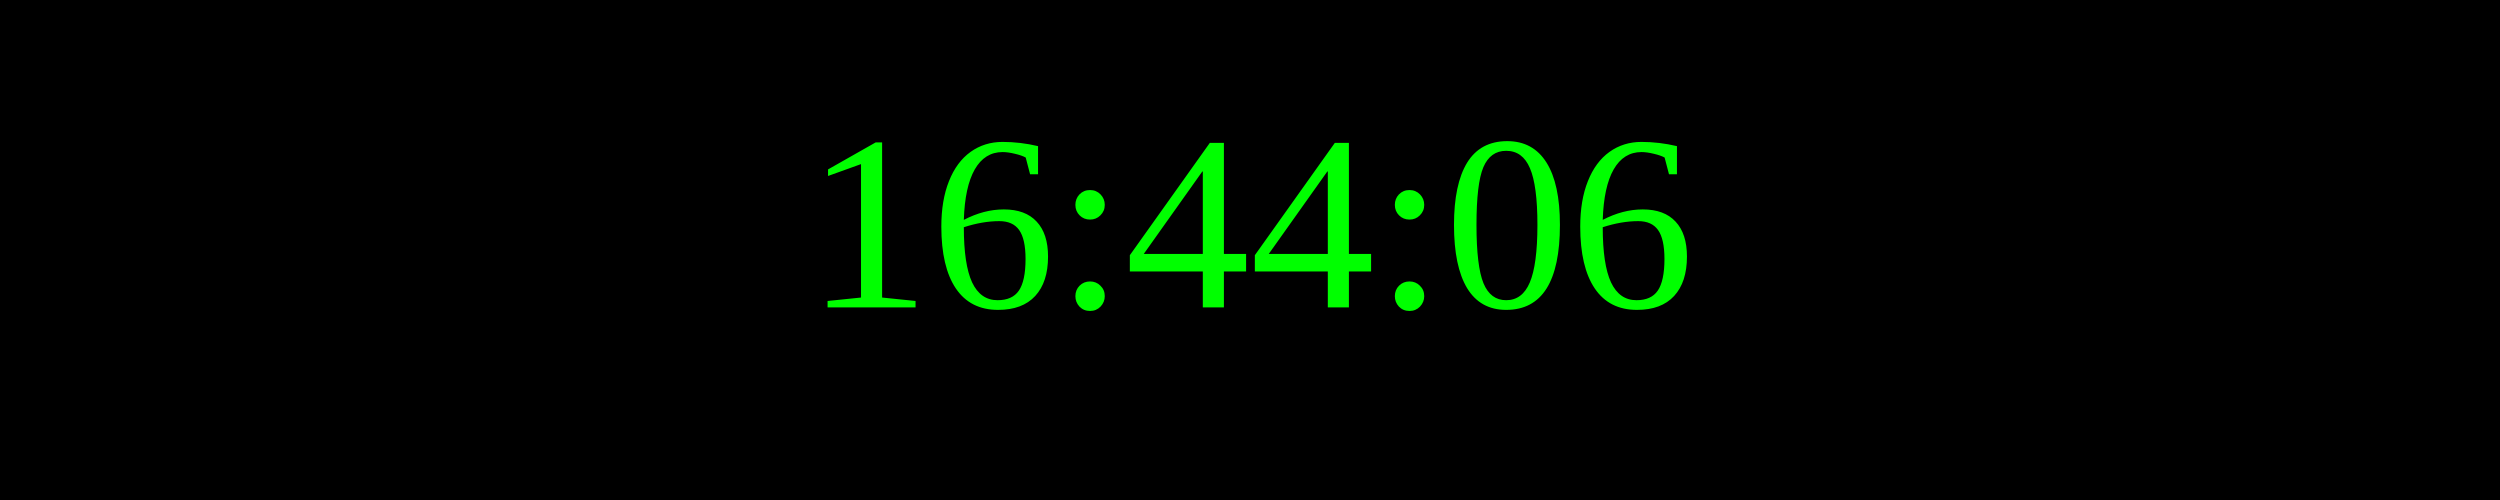
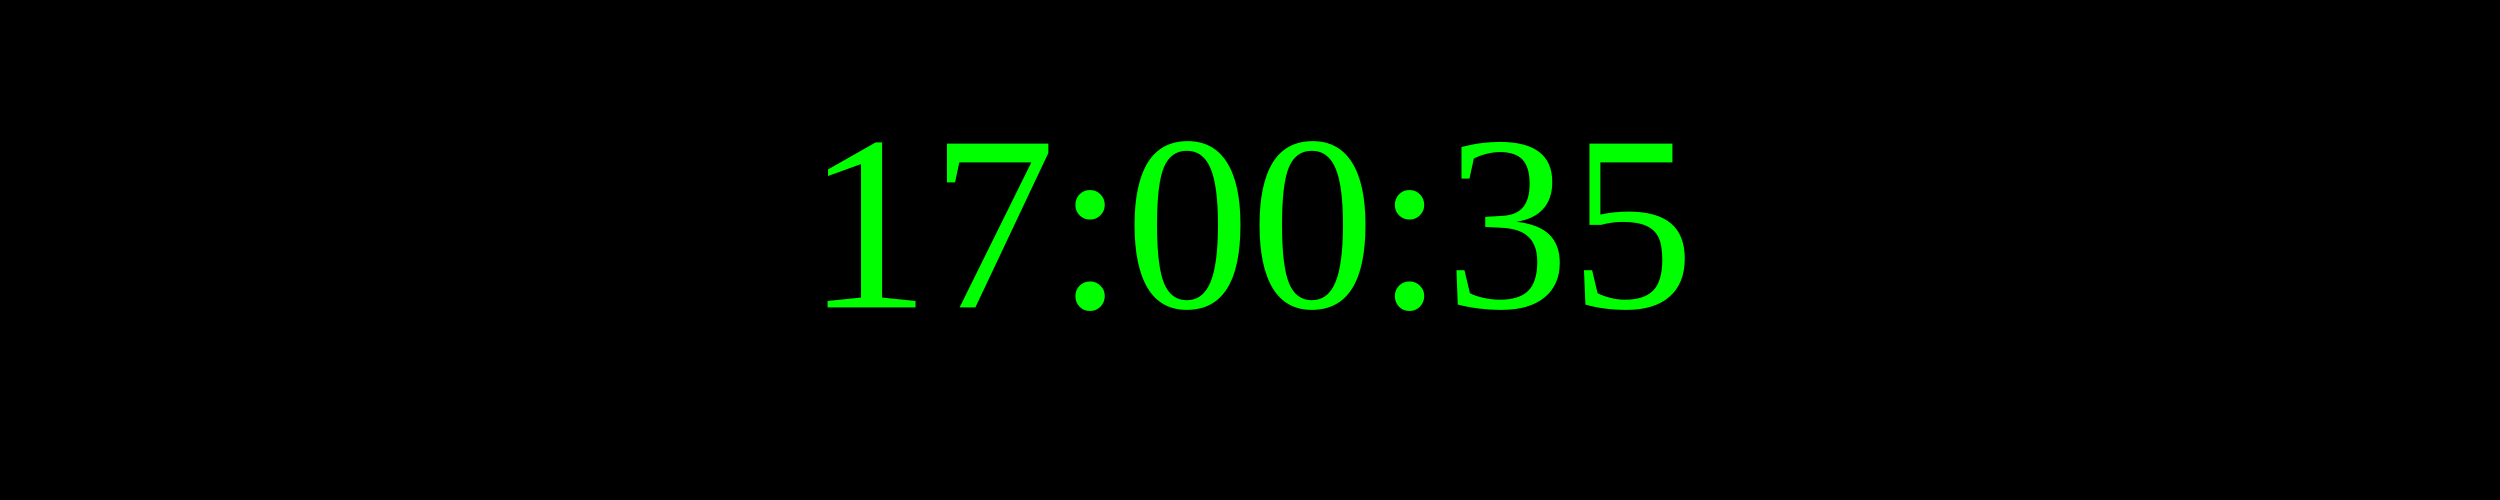
<svg xmlns="http://www.w3.org/2000/svg" width="250" height="50">
  <rect width="100%" height="100%" fill="black" />
  <text x="50%" y="50%" font-size="25" fill="lime" text-anchor="middle" dominant-baseline="middle">
- 16:44:06
+ 17:00:35
</text>
</svg>
